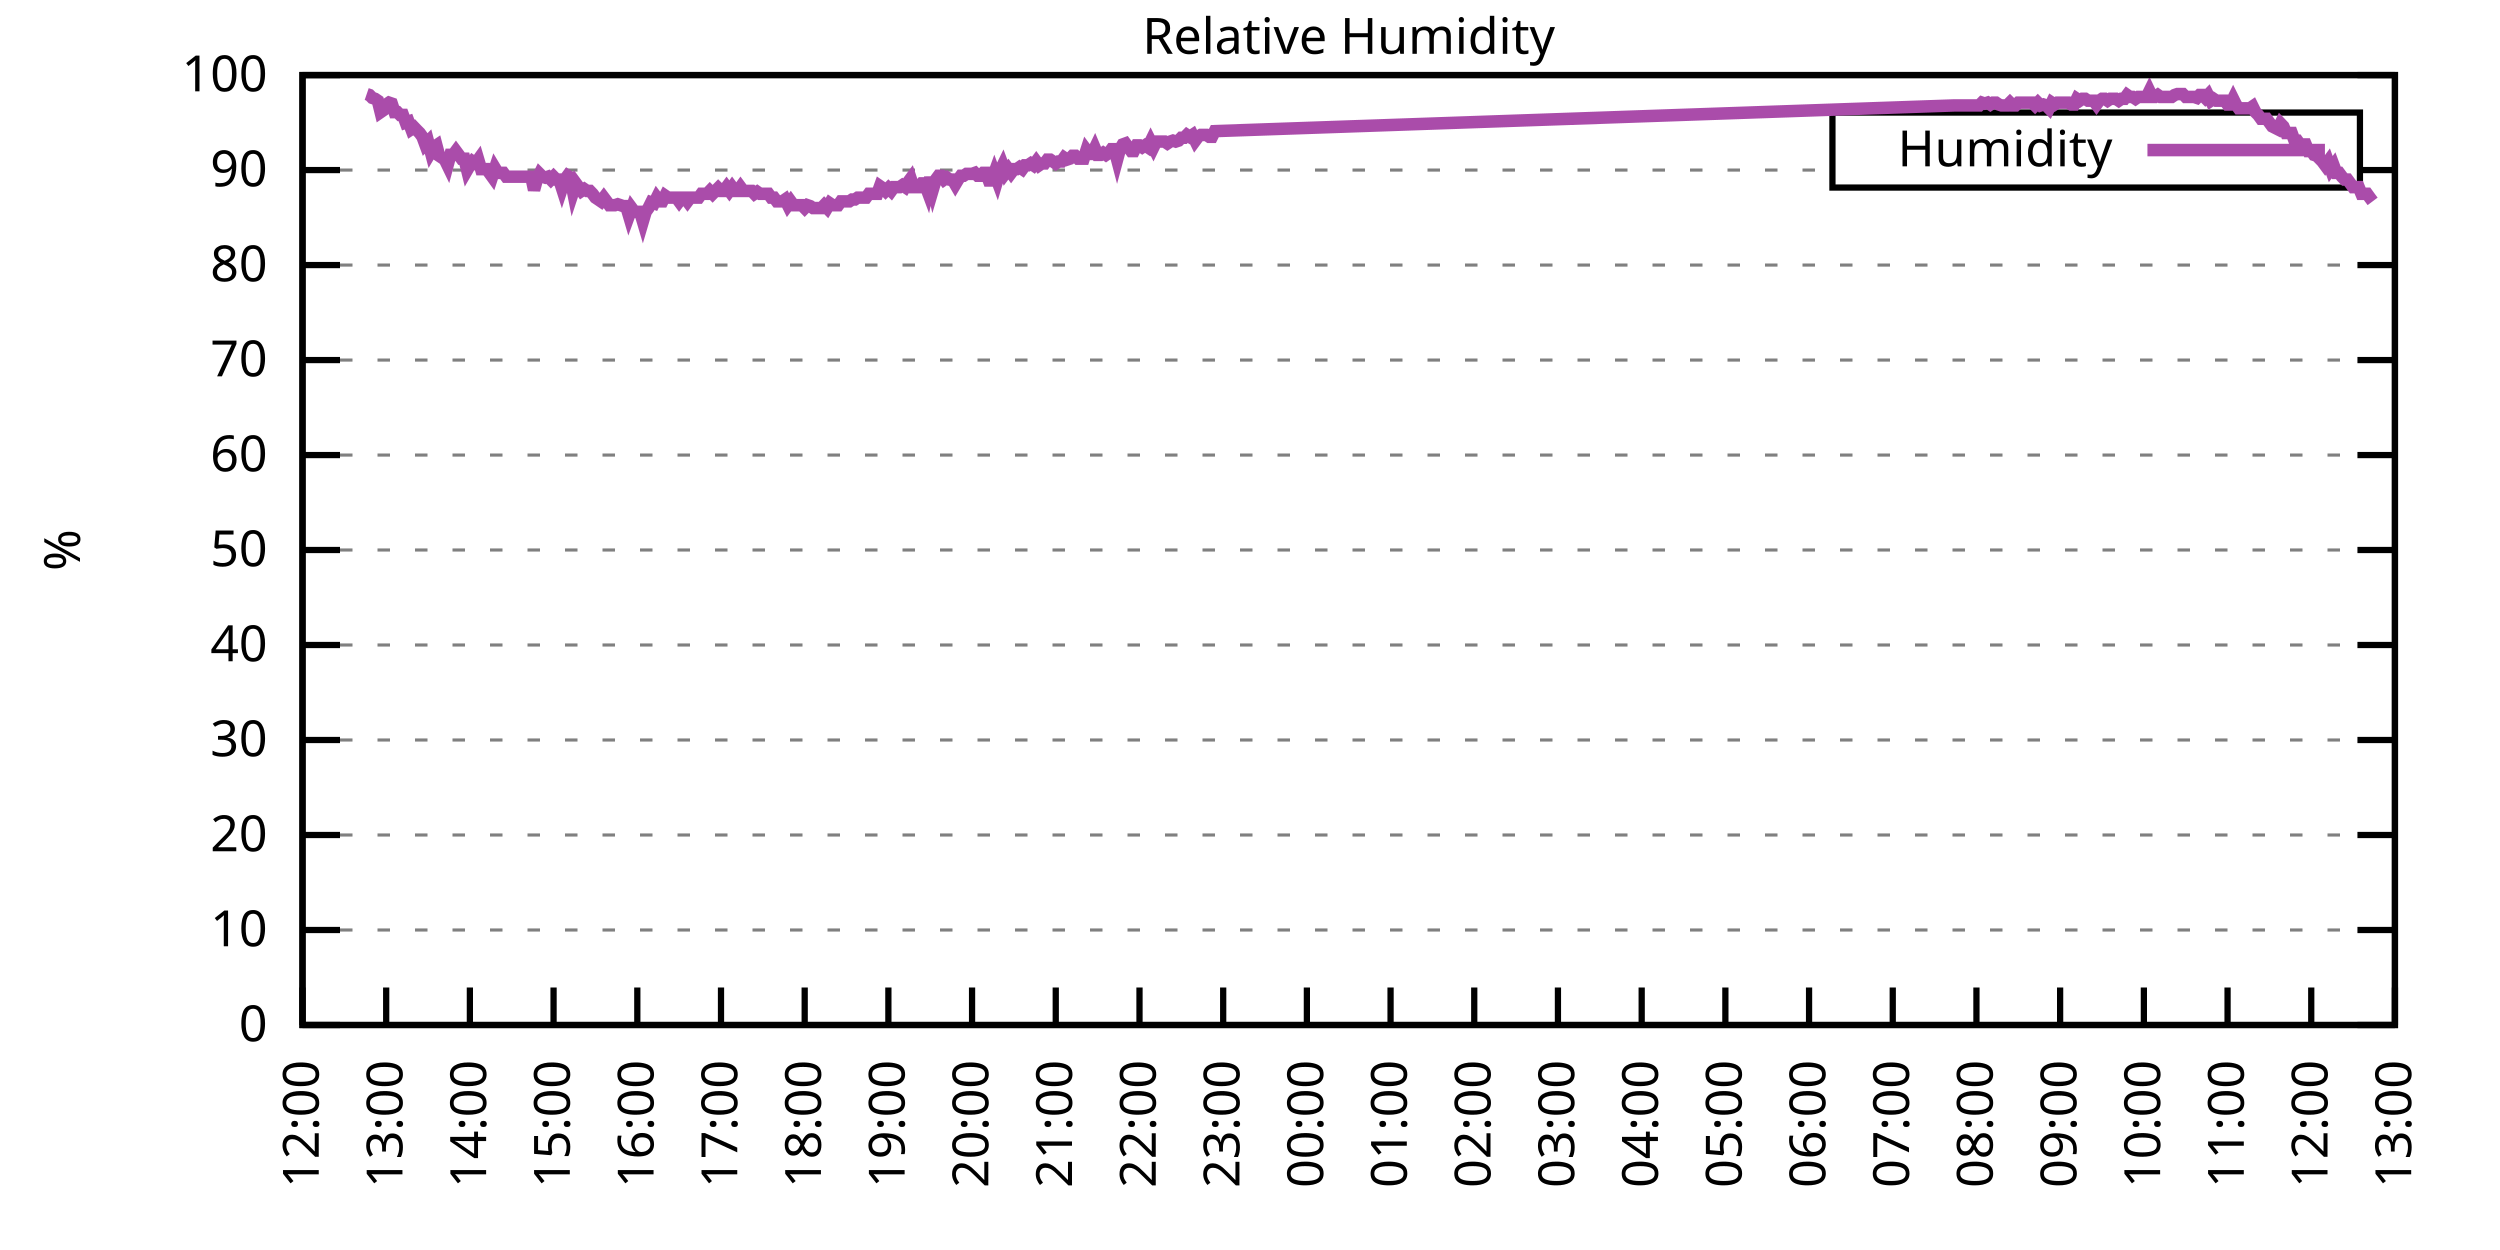
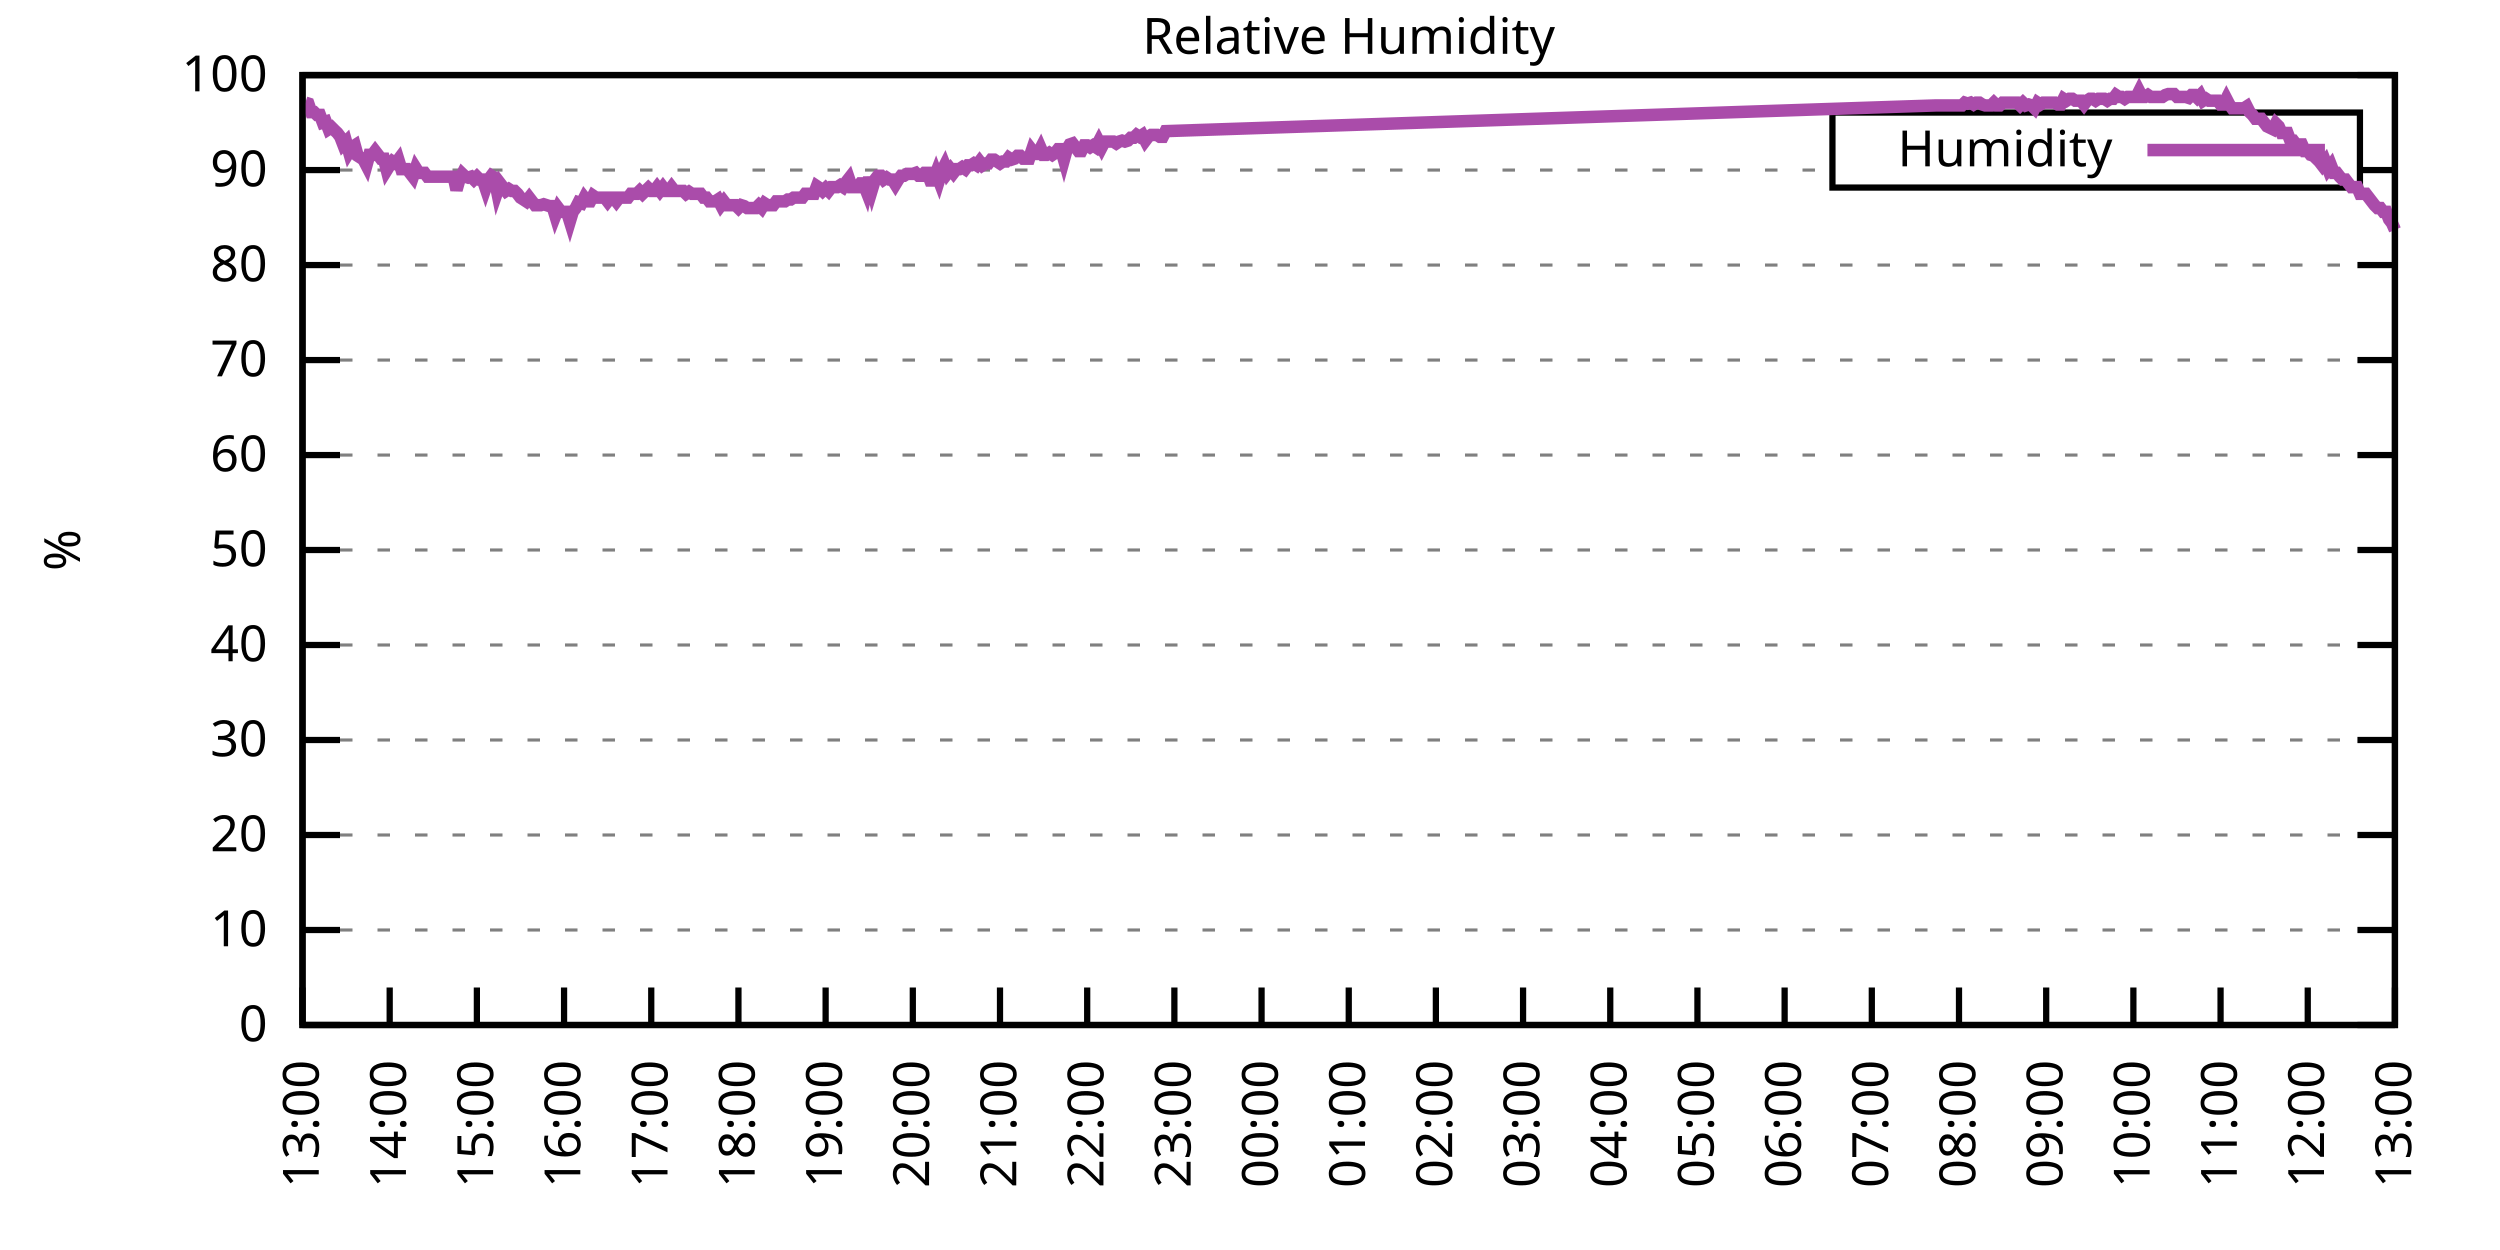
<svg xmlns="http://www.w3.org/2000/svg" xmlns:xlink="http://www.w3.org/1999/xlink" width="400" height="200" viewBox="0 0 400 200">
  <g id="gnuplot_canvas">
    <rect x="0" y="0" width="400" height="200" fill="none" />
    <defs>
      <circle id="gpDot" r="0.5" stroke-width="0.5" stroke="currentColor" />
      <path id="gpPt0" stroke-width="0.333" stroke="currentColor" d="M-1,0 h2 M0,-1 v2" />
      <path id="gpPt1" stroke-width="0.333" stroke="currentColor" d="M-1,-1 L1,1 M1,-1 L-1,1" />
      <path id="gpPt2" stroke-width="0.333" stroke="currentColor" d="M-1,0 L1,0 M0,-1 L0,1 M-1,-1 L1,1 M-1,1 L1,-1" />
      <rect id="gpPt3" stroke-width="0.333" stroke="currentColor" x="-1" y="-1" width="2" height="2" />
      <rect id="gpPt4" stroke-width="0.333" stroke="currentColor" fill="currentColor" x="-1" y="-1" width="2" height="2" />
      <circle id="gpPt5" stroke-width="0.333" stroke="currentColor" cx="0" cy="0" r="1" />
      <use xlink:href="#gpPt5" id="gpPt6" fill="currentColor" stroke="none" />
      <path id="gpPt7" stroke-width="0.333" stroke="currentColor" d="M0,-1.33 L-1.33,0.67 L1.33,0.67 z" />
      <use xlink:href="#gpPt7" id="gpPt8" fill="currentColor" stroke="none" />
      <use xlink:href="#gpPt7" id="gpPt9" stroke="currentColor" transform="rotate(180)" />
      <use xlink:href="#gpPt9" id="gpPt10" fill="currentColor" stroke="none" />
      <use xlink:href="#gpPt3" id="gpPt11" stroke="currentColor" transform="rotate(45)" />
      <use xlink:href="#gpPt11" id="gpPt12" fill="currentColor" stroke="none" />
      <path id="gpPt13" stroke-width="0.333" stroke="currentColor" d="M0,1.330 L1.265,0.411 L0.782,-1.067 L-0.782,-1.076 L-1.265,0.411 z" />
      <use xlink:href="#gpPt13" id="gpPt14" fill="currentColor" stroke="none" />
      <filter id="textbox" filterUnits="objectBoundingBox" x="0" y="0" height="1" width="1">
        <feFlood flood-color="white" flood-opacity="1" result="bgnd" />
        <feComposite in="SourceGraphic" in2="bgnd" operator="atop" />
      </filter>
      <filter id="greybox" filterUnits="objectBoundingBox" x="0" y="0" height="1" width="1">
        <feFlood flood-color="lightgrey" flood-opacity="1" result="grey" />
        <feComposite in="SourceGraphic" in2="grey" operator="atop" />
      </filter>
    </defs>
    <g fill="none" color="white" stroke="currentColor" stroke-width="1.00" stroke-linecap="butt" stroke-linejoin="miter">
</g>
    <g fill="none" color="black" stroke="currentColor" stroke-width="1.00" stroke-linecap="butt" stroke-linejoin="miter">
      <g stroke="none" shape-rendering="crispEdges">
        <polygon fill="rgb(255, 255, 255)" points="48.40,164.00 383.18,164.00 383.18,12.02 48.40,12.02 " />
      </g>
    </g>
    <g fill="none" color="black" stroke="currentColor" stroke-width="1.00" stroke-linecap="butt" stroke-linejoin="miter">
</g>
    <g fill="none" color="black" stroke="black" stroke-width="0.50" stroke-linecap="butt" stroke-linejoin="miter">
</g>
    <g fill="none" color="gray" stroke="currentColor" stroke-width="0.50" stroke-linecap="butt" stroke-linejoin="miter">
      <path stroke="gray" stroke-dasharray="2,4" class="gridline" d="M48.40,164.00 L383.19,164.00  " />
    </g>
    <g fill="none" color="gray" stroke="gray" stroke-width="1.00" stroke-linecap="butt" stroke-linejoin="miter">
</g>
    <g fill="none" color="black" stroke="currentColor" stroke-width="1.00" stroke-linecap="butt" stroke-linejoin="miter">
      <path stroke="black" d="M48.40,164.00 L54.40,164.00 M383.19,164.00 L377.19,164.00  " />
      <g transform="translate(42.80,166.60)" stroke="none" fill="black" font-family="Sans" font-size="8.00" text-anchor="end">
        <text>
          <tspan font-family="Sans"> 0</tspan>
        </text>
      </g>
    </g>
    <g fill="none" color="black" stroke="currentColor" stroke-width="1.00" stroke-linecap="butt" stroke-linejoin="miter">
</g>
    <g fill="none" color="black" stroke="black" stroke-width="0.50" stroke-linecap="butt" stroke-linejoin="miter">
</g>
    <g fill="none" color="gray" stroke="currentColor" stroke-width="0.50" stroke-linecap="butt" stroke-linejoin="miter">
      <path stroke="gray" stroke-dasharray="2,4" class="gridline" d="M48.40,148.80 L383.19,148.80  " />
    </g>
    <g fill="none" color="gray" stroke="gray" stroke-width="1.00" stroke-linecap="butt" stroke-linejoin="miter">
</g>
    <g fill="none" color="black" stroke="currentColor" stroke-width="1.00" stroke-linecap="butt" stroke-linejoin="miter">
      <path stroke="black" d="M48.40,148.80 L54.40,148.80 M383.19,148.80 L377.19,148.80  " />
      <g transform="translate(42.80,151.40)" stroke="none" fill="black" font-family="Sans" font-size="8.00" text-anchor="end">
        <text>
          <tspan font-family="Sans"> 10</tspan>
        </text>
      </g>
    </g>
    <g fill="none" color="black" stroke="currentColor" stroke-width="1.00" stroke-linecap="butt" stroke-linejoin="miter">
</g>
    <g fill="none" color="black" stroke="black" stroke-width="0.50" stroke-linecap="butt" stroke-linejoin="miter">
</g>
    <g fill="none" color="gray" stroke="currentColor" stroke-width="0.50" stroke-linecap="butt" stroke-linejoin="miter">
      <path stroke="gray" stroke-dasharray="2,4" class="gridline" d="M48.40,133.60 L383.19,133.60  " />
    </g>
    <g fill="none" color="gray" stroke="gray" stroke-width="1.00" stroke-linecap="butt" stroke-linejoin="miter">
</g>
    <g fill="none" color="black" stroke="currentColor" stroke-width="1.00" stroke-linecap="butt" stroke-linejoin="miter">
      <path stroke="black" d="M48.40,133.60 L54.40,133.60 M383.19,133.60 L377.19,133.60  " />
      <g transform="translate(42.80,136.20)" stroke="none" fill="black" font-family="Sans" font-size="8.00" text-anchor="end">
        <text>
          <tspan font-family="Sans"> 20</tspan>
        </text>
      </g>
    </g>
    <g fill="none" color="black" stroke="currentColor" stroke-width="1.00" stroke-linecap="butt" stroke-linejoin="miter">
</g>
    <g fill="none" color="black" stroke="black" stroke-width="0.50" stroke-linecap="butt" stroke-linejoin="miter">
</g>
    <g fill="none" color="gray" stroke="currentColor" stroke-width="0.50" stroke-linecap="butt" stroke-linejoin="miter">
      <path stroke="gray" stroke-dasharray="2,4" class="gridline" d="M48.40,118.40 L383.19,118.40  " />
    </g>
    <g fill="none" color="gray" stroke="gray" stroke-width="1.00" stroke-linecap="butt" stroke-linejoin="miter">
</g>
    <g fill="none" color="black" stroke="currentColor" stroke-width="1.00" stroke-linecap="butt" stroke-linejoin="miter">
      <path stroke="black" d="M48.40,118.40 L54.40,118.40 M383.19,118.40 L377.19,118.40  " />
      <g transform="translate(42.80,121.00)" stroke="none" fill="black" font-family="Sans" font-size="8.00" text-anchor="end">
        <text>
          <tspan font-family="Sans"> 30</tspan>
        </text>
      </g>
    </g>
    <g fill="none" color="black" stroke="currentColor" stroke-width="1.00" stroke-linecap="butt" stroke-linejoin="miter">
</g>
    <g fill="none" color="black" stroke="black" stroke-width="0.50" stroke-linecap="butt" stroke-linejoin="miter">
</g>
    <g fill="none" color="gray" stroke="currentColor" stroke-width="0.50" stroke-linecap="butt" stroke-linejoin="miter">
      <path stroke="gray" stroke-dasharray="2,4" class="gridline" d="M48.40,103.20 L383.19,103.20  " />
    </g>
    <g fill="none" color="gray" stroke="gray" stroke-width="1.00" stroke-linecap="butt" stroke-linejoin="miter">
</g>
    <g fill="none" color="black" stroke="currentColor" stroke-width="1.00" stroke-linecap="butt" stroke-linejoin="miter">
      <path stroke="black" d="M48.40,103.20 L54.40,103.20 M383.19,103.20 L377.19,103.20  " />
      <g transform="translate(42.80,105.80)" stroke="none" fill="black" font-family="Sans" font-size="8.00" text-anchor="end">
        <text>
          <tspan font-family="Sans"> 40</tspan>
        </text>
      </g>
    </g>
    <g fill="none" color="black" stroke="currentColor" stroke-width="1.00" stroke-linecap="butt" stroke-linejoin="miter">
</g>
    <g fill="none" color="black" stroke="black" stroke-width="0.50" stroke-linecap="butt" stroke-linejoin="miter">
</g>
    <g fill="none" color="gray" stroke="currentColor" stroke-width="0.50" stroke-linecap="butt" stroke-linejoin="miter">
      <path stroke="gray" stroke-dasharray="2,4" class="gridline" d="M48.40,88.00 L383.19,88.00  " />
    </g>
    <g fill="none" color="gray" stroke="gray" stroke-width="1.00" stroke-linecap="butt" stroke-linejoin="miter">
</g>
    <g fill="none" color="black" stroke="currentColor" stroke-width="1.00" stroke-linecap="butt" stroke-linejoin="miter">
      <path stroke="black" d="M48.40,88.00 L54.40,88.00 M383.19,88.00 L377.19,88.00  " />
      <g transform="translate(42.80,90.60)" stroke="none" fill="black" font-family="Sans" font-size="8.00" text-anchor="end">
        <text>
          <tspan font-family="Sans"> 50</tspan>
        </text>
      </g>
    </g>
    <g fill="none" color="black" stroke="currentColor" stroke-width="1.00" stroke-linecap="butt" stroke-linejoin="miter">
</g>
    <g fill="none" color="black" stroke="black" stroke-width="0.50" stroke-linecap="butt" stroke-linejoin="miter">
</g>
    <g fill="none" color="gray" stroke="currentColor" stroke-width="0.50" stroke-linecap="butt" stroke-linejoin="miter">
      <path stroke="gray" stroke-dasharray="2,4" class="gridline" d="M48.40,72.81 L383.19,72.81  " />
    </g>
    <g fill="none" color="gray" stroke="gray" stroke-width="1.00" stroke-linecap="butt" stroke-linejoin="miter">
</g>
    <g fill="none" color="black" stroke="currentColor" stroke-width="1.00" stroke-linecap="butt" stroke-linejoin="miter">
      <path stroke="black" d="M48.40,72.81 L54.40,72.81 M383.19,72.81 L377.19,72.81  " />
      <g transform="translate(42.80,75.41)" stroke="none" fill="black" font-family="Sans" font-size="8.00" text-anchor="end">
        <text>
          <tspan font-family="Sans"> 60</tspan>
        </text>
      </g>
    </g>
    <g fill="none" color="black" stroke="currentColor" stroke-width="1.00" stroke-linecap="butt" stroke-linejoin="miter">
</g>
    <g fill="none" color="black" stroke="black" stroke-width="0.50" stroke-linecap="butt" stroke-linejoin="miter">
</g>
    <g fill="none" color="gray" stroke="currentColor" stroke-width="0.50" stroke-linecap="butt" stroke-linejoin="miter">
      <path stroke="gray" stroke-dasharray="2,4" class="gridline" d="M48.40,57.61 L383.19,57.61  " />
    </g>
    <g fill="none" color="gray" stroke="gray" stroke-width="1.00" stroke-linecap="butt" stroke-linejoin="miter">
</g>
    <g fill="none" color="black" stroke="currentColor" stroke-width="1.00" stroke-linecap="butt" stroke-linejoin="miter">
      <path stroke="black" d="M48.40,57.61 L54.40,57.61 M383.19,57.61 L377.19,57.61  " />
      <g transform="translate(42.80,60.21)" stroke="none" fill="black" font-family="Sans" font-size="8.00" text-anchor="end">
        <text>
          <tspan font-family="Sans"> 70</tspan>
        </text>
      </g>
    </g>
    <g fill="none" color="black" stroke="currentColor" stroke-width="1.00" stroke-linecap="butt" stroke-linejoin="miter">
</g>
    <g fill="none" color="black" stroke="black" stroke-width="0.50" stroke-linecap="butt" stroke-linejoin="miter">
</g>
    <g fill="none" color="gray" stroke="currentColor" stroke-width="0.50" stroke-linecap="butt" stroke-linejoin="miter">
      <path stroke="gray" stroke-dasharray="2,4" class="gridline" d="M48.40,42.41 L383.19,42.41  " />
    </g>
    <g fill="none" color="gray" stroke="gray" stroke-width="1.00" stroke-linecap="butt" stroke-linejoin="miter">
</g>
    <g fill="none" color="black" stroke="currentColor" stroke-width="1.00" stroke-linecap="butt" stroke-linejoin="miter">
      <path stroke="black" d="M48.40,42.41 L54.40,42.41 M383.19,42.41 L377.19,42.41  " />
      <g transform="translate(42.80,45.01)" stroke="none" fill="black" font-family="Sans" font-size="8.00" text-anchor="end">
        <text>
          <tspan font-family="Sans"> 80</tspan>
        </text>
      </g>
    </g>
    <g fill="none" color="black" stroke="currentColor" stroke-width="1.00" stroke-linecap="butt" stroke-linejoin="miter">
</g>
    <g fill="none" color="black" stroke="black" stroke-width="0.50" stroke-linecap="butt" stroke-linejoin="miter">
</g>
    <g fill="none" color="gray" stroke="currentColor" stroke-width="0.50" stroke-linecap="butt" stroke-linejoin="miter">
      <path stroke="gray" stroke-dasharray="2,4" class="gridline" d="M48.40,27.21 L293.19,27.21 M377.59,27.21 L383.19,27.21  " />
    </g>
    <g fill="none" color="gray" stroke="gray" stroke-width="1.00" stroke-linecap="butt" stroke-linejoin="miter">
</g>
    <g fill="none" color="black" stroke="currentColor" stroke-width="1.00" stroke-linecap="butt" stroke-linejoin="miter">
      <path stroke="black" d="M48.40,27.21 L54.40,27.21 M383.19,27.21 L377.19,27.21  " />
      <g transform="translate(42.80,29.81)" stroke="none" fill="black" font-family="Sans" font-size="8.00" text-anchor="end">
        <text>
          <tspan font-family="Sans"> 90</tspan>
        </text>
      </g>
    </g>
    <g fill="none" color="black" stroke="currentColor" stroke-width="1.00" stroke-linecap="butt" stroke-linejoin="miter">
</g>
    <g fill="none" color="black" stroke="black" stroke-width="0.50" stroke-linecap="butt" stroke-linejoin="miter">
</g>
    <g fill="none" color="gray" stroke="currentColor" stroke-width="0.50" stroke-linecap="butt" stroke-linejoin="miter">
      <path stroke="gray" stroke-dasharray="2,4" class="gridline" d="M48.40,12.01 L383.19,12.01  " />
    </g>
    <g fill="none" color="gray" stroke="gray" stroke-width="1.00" stroke-linecap="butt" stroke-linejoin="miter">
</g>
    <g fill="none" color="black" stroke="currentColor" stroke-width="1.00" stroke-linecap="butt" stroke-linejoin="miter">
      <path stroke="black" d="M48.40,12.01 L54.40,12.01 M383.19,12.01 L377.19,12.01  " />
      <g transform="translate(42.80,14.61)" stroke="none" fill="black" font-family="Sans" font-size="8.00" text-anchor="end">
        <text>
          <tspan font-family="Sans"> 100</tspan>
        </text>
      </g>
    </g>
    <g fill="none" color="black" stroke="currentColor" stroke-width="1.00" stroke-linecap="butt" stroke-linejoin="miter">
      <path stroke="black" d="M48.40,164.00 L48.40,158.00  " />
      <g transform="translate(51.00,169.60) rotate(270.00)" stroke="none" fill="black" font-family="Sans" font-size="8.00" text-anchor="end">
        <text>
-           <tspan font-family="Sans">12:00</tspan>
-         </text>
-       </g>
-     </g>
-     <g fill="none" color="black" stroke="currentColor" stroke-width="1.00" stroke-linecap="butt" stroke-linejoin="miter">
-       <path stroke="black" d="M61.79,164.00 L61.79,158.00  " />
-       <g transform="translate(64.39,169.60) rotate(270.00)" stroke="none" fill="black" font-family="Sans" font-size="8.00" text-anchor="end">
-         <text>
          <tspan font-family="Sans">13:00</tspan>
        </text>
      </g>
    </g>
    <g fill="none" color="black" stroke="currentColor" stroke-width="1.00" stroke-linecap="butt" stroke-linejoin="miter">
-       <path stroke="black" d="M75.18,164.00 L75.18,158.00  " />
-       <g transform="translate(77.78,169.60) rotate(270.00)" stroke="none" fill="black" font-family="Sans" font-size="8.00" text-anchor="end">
+       <path stroke="black" d="M62.35,164.00 L62.35,158.00  " />
+       <g transform="translate(64.95,169.60) rotate(270.00)" stroke="none" fill="black" font-family="Sans" font-size="8.00" text-anchor="end">
        <text>
          <tspan font-family="Sans">14:00</tspan>
        </text>
      </g>
    </g>
    <g fill="none" color="black" stroke="currentColor" stroke-width="1.00" stroke-linecap="butt" stroke-linejoin="miter">
-       <path stroke="black" d="M88.57,164.00 L88.57,158.00  " />
-       <g transform="translate(91.17,169.60) rotate(270.00)" stroke="none" fill="black" font-family="Sans" font-size="8.00" text-anchor="end">
+       <path stroke="black" d="M76.30,164.00 L76.30,158.00  " />
+       <g transform="translate(78.90,169.60) rotate(270.00)" stroke="none" fill="black" font-family="Sans" font-size="8.00" text-anchor="end">
        <text>
          <tspan font-family="Sans">15:00</tspan>
        </text>
      </g>
    </g>
    <g fill="none" color="black" stroke="currentColor" stroke-width="1.00" stroke-linecap="butt" stroke-linejoin="miter">
-       <path stroke="black" d="M101.97,164.00 L101.97,158.00  " />
-       <g transform="translate(104.57,169.60) rotate(270.00)" stroke="none" fill="black" font-family="Sans" font-size="8.00" text-anchor="end">
+       <path stroke="black" d="M90.25,164.00 L90.25,158.00  " />
+       <g transform="translate(92.85,169.60) rotate(270.00)" stroke="none" fill="black" font-family="Sans" font-size="8.00" text-anchor="end">
        <text>
          <tspan font-family="Sans">16:00</tspan>
        </text>
      </g>
    </g>
    <g fill="none" color="black" stroke="currentColor" stroke-width="1.00" stroke-linecap="butt" stroke-linejoin="miter">
-       <path stroke="black" d="M115.36,164.00 L115.36,158.00  " />
-       <g transform="translate(117.96,169.60) rotate(270.00)" stroke="none" fill="black" font-family="Sans" font-size="8.00" text-anchor="end">
+       <path stroke="black" d="M104.20,164.00 L104.20,158.00  " />
+       <g transform="translate(106.80,169.60) rotate(270.00)" stroke="none" fill="black" font-family="Sans" font-size="8.00" text-anchor="end">
        <text>
          <tspan font-family="Sans">17:00</tspan>
        </text>
      </g>
    </g>
    <g fill="none" color="black" stroke="currentColor" stroke-width="1.00" stroke-linecap="butt" stroke-linejoin="miter">
-       <path stroke="black" d="M128.75,164.00 L128.75,158.00  " />
-       <g transform="translate(131.35,169.60) rotate(270.00)" stroke="none" fill="black" font-family="Sans" font-size="8.00" text-anchor="end">
+       <path stroke="black" d="M118.15,164.00 L118.15,158.00  " />
+       <g transform="translate(120.75,169.60) rotate(270.00)" stroke="none" fill="black" font-family="Sans" font-size="8.00" text-anchor="end">
        <text>
          <tspan font-family="Sans">18:00</tspan>
        </text>
      </g>
    </g>
    <g fill="none" color="black" stroke="currentColor" stroke-width="1.00" stroke-linecap="butt" stroke-linejoin="miter">
-       <path stroke="black" d="M142.14,164.00 L142.14,158.00  " />
-       <g transform="translate(144.74,169.60) rotate(270.00)" stroke="none" fill="black" font-family="Sans" font-size="8.00" text-anchor="end">
+       <path stroke="black" d="M132.10,164.00 L132.10,158.00  " />
+       <g transform="translate(134.70,169.60) rotate(270.00)" stroke="none" fill="black" font-family="Sans" font-size="8.00" text-anchor="end">
        <text>
          <tspan font-family="Sans">19:00</tspan>
        </text>
      </g>
    </g>
    <g fill="none" color="black" stroke="currentColor" stroke-width="1.00" stroke-linecap="butt" stroke-linejoin="miter">
-       <path stroke="black" d="M155.53,164.00 L155.53,158.00  " />
-       <g transform="translate(158.13,169.60) rotate(270.00)" stroke="none" fill="black" font-family="Sans" font-size="8.00" text-anchor="end">
+       <path stroke="black" d="M146.05,164.00 L146.05,158.00  " />
+       <g transform="translate(148.65,169.60) rotate(270.00)" stroke="none" fill="black" font-family="Sans" font-size="8.00" text-anchor="end">
        <text>
          <tspan font-family="Sans">20:00</tspan>
        </text>
      </g>
    </g>
    <g fill="none" color="black" stroke="currentColor" stroke-width="1.00" stroke-linecap="butt" stroke-linejoin="miter">
-       <path stroke="black" d="M168.92,164.00 L168.92,158.00  " />
-       <g transform="translate(171.52,169.60) rotate(270.00)" stroke="none" fill="black" font-family="Sans" font-size="8.00" text-anchor="end">
+       <path stroke="black" d="M160.00,164.00 L160.00,158.00  " />
+       <g transform="translate(162.60,169.60) rotate(270.00)" stroke="none" fill="black" font-family="Sans" font-size="8.00" text-anchor="end">
        <text>
          <tspan font-family="Sans">21:00</tspan>
        </text>
      </g>
    </g>
    <g fill="none" color="black" stroke="currentColor" stroke-width="1.00" stroke-linecap="butt" stroke-linejoin="miter">
-       <path stroke="black" d="M182.32,164.00 L182.32,158.00  " />
-       <g transform="translate(184.92,169.60) rotate(270.00)" stroke="none" fill="black" font-family="Sans" font-size="8.00" text-anchor="end">
+       <path stroke="black" d="M173.95,164.00 L173.95,158.00  " />
+       <g transform="translate(176.55,169.60) rotate(270.00)" stroke="none" fill="black" font-family="Sans" font-size="8.00" text-anchor="end">
        <text>
          <tspan font-family="Sans">22:00</tspan>
        </text>
      </g>
    </g>
    <g fill="none" color="black" stroke="currentColor" stroke-width="1.00" stroke-linecap="butt" stroke-linejoin="miter">
-       <path stroke="black" d="M195.71,164.00 L195.71,158.00  " />
-       <g transform="translate(198.31,169.60) rotate(270.00)" stroke="none" fill="black" font-family="Sans" font-size="8.00" text-anchor="end">
+       <path stroke="black" d="M187.90,164.00 L187.90,158.00  " />
+       <g transform="translate(190.50,169.60) rotate(270.00)" stroke="none" fill="black" font-family="Sans" font-size="8.00" text-anchor="end">
        <text>
          <tspan font-family="Sans">23:00</tspan>
        </text>
      </g>
    </g>
    <g fill="none" color="black" stroke="currentColor" stroke-width="1.00" stroke-linecap="butt" stroke-linejoin="miter">
-       <path stroke="black" d="M209.10,164.00 L209.10,158.00  " />
-       <g transform="translate(211.70,169.60) rotate(270.00)" stroke="none" fill="black" font-family="Sans" font-size="8.00" text-anchor="end">
+       <path stroke="black" d="M201.85,164.00 L201.85,158.00  " />
+       <g transform="translate(204.45,169.60) rotate(270.00)" stroke="none" fill="black" font-family="Sans" font-size="8.00" text-anchor="end">
        <text>
          <tspan font-family="Sans">00:00</tspan>
        </text>
      </g>
    </g>
    <g fill="none" color="black" stroke="currentColor" stroke-width="1.00" stroke-linecap="butt" stroke-linejoin="miter">
-       <path stroke="black" d="M222.49,164.00 L222.49,158.00  " />
-       <g transform="translate(225.09,169.60) rotate(270.00)" stroke="none" fill="black" font-family="Sans" font-size="8.00" text-anchor="end">
+       <path stroke="black" d="M215.80,164.00 L215.80,158.00  " />
+       <g transform="translate(218.40,169.60) rotate(270.00)" stroke="none" fill="black" font-family="Sans" font-size="8.00" text-anchor="end">
        <text>
          <tspan font-family="Sans">01:00</tspan>
        </text>
      </g>
    </g>
    <g fill="none" color="black" stroke="currentColor" stroke-width="1.00" stroke-linecap="butt" stroke-linejoin="miter">
-       <path stroke="black" d="M235.88,164.00 L235.88,158.00  " />
-       <g transform="translate(238.48,169.60) rotate(270.00)" stroke="none" fill="black" font-family="Sans" font-size="8.00" text-anchor="end">
+       <path stroke="black" d="M229.74,164.00 L229.74,158.00  " />
+       <g transform="translate(232.34,169.60) rotate(270.00)" stroke="none" fill="black" font-family="Sans" font-size="8.00" text-anchor="end">
        <text>
          <tspan font-family="Sans">02:00</tspan>
        </text>
      </g>
    </g>
    <g fill="none" color="black" stroke="currentColor" stroke-width="1.00" stroke-linecap="butt" stroke-linejoin="miter">
-       <path stroke="black" d="M249.27,164.00 L249.27,158.00  " />
-       <g transform="translate(251.87,169.60) rotate(270.00)" stroke="none" fill="black" font-family="Sans" font-size="8.00" text-anchor="end">
+       <path stroke="black" d="M243.69,164.00 L243.69,158.00  " />
+       <g transform="translate(246.29,169.60) rotate(270.00)" stroke="none" fill="black" font-family="Sans" font-size="8.00" text-anchor="end">
        <text>
          <tspan font-family="Sans">03:00</tspan>
        </text>
      </g>
    </g>
    <g fill="none" color="black" stroke="currentColor" stroke-width="1.00" stroke-linecap="butt" stroke-linejoin="miter">
-       <path stroke="black" d="M262.67,164.00 L262.67,158.00  " />
-       <g transform="translate(265.27,169.60) rotate(270.00)" stroke="none" fill="black" font-family="Sans" font-size="8.00" text-anchor="end">
+       <path stroke="black" d="M257.64,164.00 L257.64,158.00  " />
+       <g transform="translate(260.24,169.60) rotate(270.00)" stroke="none" fill="black" font-family="Sans" font-size="8.00" text-anchor="end">
        <text>
          <tspan font-family="Sans">04:00</tspan>
        </text>
      </g>
    </g>
    <g fill="none" color="black" stroke="currentColor" stroke-width="1.00" stroke-linecap="butt" stroke-linejoin="miter">
-       <path stroke="black" d="M276.06,164.00 L276.06,158.00  " />
-       <g transform="translate(278.66,169.60) rotate(270.00)" stroke="none" fill="black" font-family="Sans" font-size="8.00" text-anchor="end">
+       <path stroke="black" d="M271.59,164.00 L271.59,158.00  " />
+       <g transform="translate(274.19,169.60) rotate(270.00)" stroke="none" fill="black" font-family="Sans" font-size="8.00" text-anchor="end">
        <text>
          <tspan font-family="Sans">05:00</tspan>
        </text>
      </g>
    </g>
    <g fill="none" color="black" stroke="currentColor" stroke-width="1.00" stroke-linecap="butt" stroke-linejoin="miter">
-       <path stroke="black" d="M289.45,164.00 L289.45,158.00  " />
-       <g transform="translate(292.05,169.60) rotate(270.00)" stroke="none" fill="black" font-family="Sans" font-size="8.00" text-anchor="end">
+       <path stroke="black" d="M285.54,164.00 L285.54,158.00  " />
+       <g transform="translate(288.14,169.60) rotate(270.00)" stroke="none" fill="black" font-family="Sans" font-size="8.00" text-anchor="end">
        <text>
          <tspan font-family="Sans">06:00</tspan>
        </text>
      </g>
    </g>
    <g fill="none" color="black" stroke="currentColor" stroke-width="1.00" stroke-linecap="butt" stroke-linejoin="miter">
-       <path stroke="black" d="M302.84,164.00 L302.84,158.00  " />
-       <g transform="translate(305.44,169.60) rotate(270.00)" stroke="none" fill="black" font-family="Sans" font-size="8.00" text-anchor="end">
+       <path stroke="black" d="M299.49,164.00 L299.49,158.00  " />
+       <g transform="translate(302.09,169.60) rotate(270.00)" stroke="none" fill="black" font-family="Sans" font-size="8.00" text-anchor="end">
        <text>
          <tspan font-family="Sans">07:00</tspan>
        </text>
      </g>
    </g>
    <g fill="none" color="black" stroke="currentColor" stroke-width="1.00" stroke-linecap="butt" stroke-linejoin="miter">
-       <path stroke="black" d="M316.23,164.00 L316.23,158.00  " />
-       <g transform="translate(318.83,169.60) rotate(270.00)" stroke="none" fill="black" font-family="Sans" font-size="8.00" text-anchor="end">
+       <path stroke="black" d="M313.44,164.00 L313.44,158.00  " />
+       <g transform="translate(316.04,169.60) rotate(270.00)" stroke="none" fill="black" font-family="Sans" font-size="8.00" text-anchor="end">
        <text>
          <tspan font-family="Sans">08:00</tspan>
        </text>
      </g>
    </g>
    <g fill="none" color="black" stroke="currentColor" stroke-width="1.00" stroke-linecap="butt" stroke-linejoin="miter">
-       <path stroke="black" d="M329.62,164.00 L329.62,158.00  " />
-       <g transform="translate(332.22,169.60) rotate(270.00)" stroke="none" fill="black" font-family="Sans" font-size="8.00" text-anchor="end">
+       <path stroke="black" d="M327.39,164.00 L327.39,158.00  " />
+       <g transform="translate(329.99,169.60) rotate(270.00)" stroke="none" fill="black" font-family="Sans" font-size="8.00" text-anchor="end">
        <text>
          <tspan font-family="Sans">09:00</tspan>
        </text>
      </g>
    </g>
    <g fill="none" color="black" stroke="currentColor" stroke-width="1.00" stroke-linecap="butt" stroke-linejoin="miter">
-       <path stroke="black" d="M343.02,164.00 L343.02,158.00  " />
-       <g transform="translate(345.62,169.60) rotate(270.00)" stroke="none" fill="black" font-family="Sans" font-size="8.00" text-anchor="end">
+       <path stroke="black" d="M341.34,164.00 L341.34,158.00  " />
+       <g transform="translate(343.94,169.60) rotate(270.00)" stroke="none" fill="black" font-family="Sans" font-size="8.00" text-anchor="end">
        <text>
          <tspan font-family="Sans">10:00</tspan>
        </text>
      </g>
    </g>
    <g fill="none" color="black" stroke="currentColor" stroke-width="1.00" stroke-linecap="butt" stroke-linejoin="miter">
-       <path stroke="black" d="M356.41,164.00 L356.41,158.00  " />
-       <g transform="translate(359.01,169.60) rotate(270.00)" stroke="none" fill="black" font-family="Sans" font-size="8.00" text-anchor="end">
+       <path stroke="black" d="M355.29,164.00 L355.29,158.00  " />
+       <g transform="translate(357.89,169.60) rotate(270.00)" stroke="none" fill="black" font-family="Sans" font-size="8.00" text-anchor="end">
        <text>
          <tspan font-family="Sans">11:00</tspan>
        </text>
      </g>
    </g>
    <g fill="none" color="black" stroke="currentColor" stroke-width="1.00" stroke-linecap="butt" stroke-linejoin="miter">
-       <path stroke="black" d="M369.80,164.00 L369.80,158.00  " />
-       <g transform="translate(372.40,169.60) rotate(270.00)" stroke="none" fill="black" font-family="Sans" font-size="8.00" text-anchor="end">
+       <path stroke="black" d="M369.24,164.00 L369.24,158.00  " />
+       <g transform="translate(371.84,169.60) rotate(270.00)" stroke="none" fill="black" font-family="Sans" font-size="8.00" text-anchor="end">
        <text>
          <tspan font-family="Sans">12:00</tspan>
        </text>
      </g>
    </g>
    <g fill="none" color="black" stroke="currentColor" stroke-width="1.00" stroke-linecap="butt" stroke-linejoin="miter">
      <path stroke="black" d="M383.19,164.00 L383.19,158.00  " />
      <g transform="translate(385.79,169.60) rotate(270.00)" stroke="none" fill="black" font-family="Sans" font-size="8.00" text-anchor="end">
        <text>
          <tspan font-family="Sans">13:00</tspan>
        </text>
      </g>
    </g>
    <g fill="none" color="black" stroke="currentColor" stroke-width="1.00" stroke-linecap="butt" stroke-linejoin="miter">
</g>
    <g fill="none" color="black" stroke="currentColor" stroke-width="1.00" stroke-linecap="butt" stroke-linejoin="miter">
      <path stroke="black" d="M48.40,12.01 L48.40,164.00 L383.19,164.00 L383.19,12.01 L48.40,12.01 Z  " />
    </g>
    <g fill="none" color="black" stroke="currentColor" stroke-width="1.00" stroke-linecap="butt" stroke-linejoin="miter">
</g>
    <g fill="none" color="black" stroke="currentColor" stroke-width="1.00" stroke-linecap="butt" stroke-linejoin="miter">
      <path stroke="black" d="M293.19,30.01 L293.19,18.01 L377.59,18.01 L377.59,30.01 L293.19,30.01 Z  " />
    </g>
    <g id="Relative_Humidity_plot_1">
      <g fill="none" color="white" stroke="black" stroke-width="2.00" stroke-linecap="butt" stroke-linejoin="miter">
</g>
      <g fill="none" color="black" stroke="currentColor" stroke-width="2.00" stroke-linecap="butt" stroke-linejoin="miter">
        <g transform="translate(337.99,26.61)" stroke="none" fill="black" font-family="Sans" font-size="8.00" text-anchor="end">
          <text>
            <tspan font-family="Sans">Humidity</tspan>
          </text>
        </g>
      </g>
      <g fill="none" color="black" stroke="currentColor" stroke-width="2.00" stroke-linecap="butt" stroke-linejoin="miter">
-         <path stroke="rgb(170,  76, 170)" d="M343.59,24.01 L371.99,24.01 M58.67,15.05 L59.11,15.20 L59.56,15.66 L60.01,15.81 L60.45,16.11 L60.90,17.94   L61.35,17.63 L61.79,16.72 L62.24,16.42 L62.68,16.57 L63.13,17.94 L63.58,17.94 L64.02,18.39 L64.47,18.39   L64.92,19.61 L65.36,19.46 L65.81,20.67 L66.26,20.37 L66.70,20.83 L67.15,21.28 L67.59,21.89 L68.04,23.11   L68.49,22.65 L68.93,24.32 L69.38,23.56 L69.83,23.26 L70.27,24.93 L70.72,25.23 L71.17,25.54 L71.61,26.45   L72.06,24.78 L72.50,24.78 L72.95,24.17 L73.40,24.78 L73.84,25.39 L74.29,25.39 L74.74,27.21 L75.18,26.45   L75.63,25.84 L76.08,26.15 L76.52,25.54 L76.97,27.06 L77.42,27.06 L77.86,27.06 L78.31,27.66 L78.75,28.27   L79.20,26.91 L79.65,27.66 L80.09,27.66 L80.54,27.66 L80.99,28.27 L81.43,28.27 L81.88,28.27 L82.33,28.27   L82.77,28.27 L83.22,28.27 L83.66,28.27 L84.11,28.27 L84.56,28.27 L85.00,28.27 L85.45,30.40 L85.90,28.73   L86.34,27.82 L86.79,28.27 L87.24,28.42 L87.68,28.27 L88.13,28.73 L88.57,28.27 L89.02,28.73 L89.47,28.73   L89.91,30.10 L90.36,28.73 L90.81,28.12 L91.25,28.42 L91.70,30.70 L92.15,29.34 L92.59,29.94 L93.04,30.55   L93.49,30.25 L93.93,30.55 L94.38,30.55 L94.82,31.01 L95.27,31.62 L95.72,31.92 L96.16,32.22 L96.61,31.62   L97.06,32.22 L97.50,32.83 L97.95,32.83 L98.40,32.83 L98.84,32.68 L99.29,32.83 L99.73,32.98 L100.18,32.98   L100.63,34.50 L101.07,33.29 L101.52,33.90 L101.97,33.90 L102.41,33.90 L102.86,35.42 L103.31,33.90 L103.75,33.29   L104.20,32.38 L104.64,32.53 L105.09,31.62 L105.54,32.22 L105.98,32.22 L106.43,31.31 L106.88,31.62 L107.32,31.62   L107.77,31.62 L108.22,31.62 L108.66,32.22 L109.11,31.62 L109.55,31.62 L110.00,32.22 L110.45,31.62 L110.89,31.62   L111.34,31.62 L111.79,31.62 L112.23,31.01 L112.68,31.01 L113.13,31.01 L113.57,30.55 L114.02,31.01 L114.47,30.55   L114.91,30.10 L115.36,30.55 L115.80,30.55 L116.25,29.94 L116.70,30.55 L117.14,29.94 L117.59,30.55 L118.04,30.55   L118.48,29.94 L118.93,30.55 L119.38,30.55 L119.82,30.55 L120.27,30.55 L120.71,31.01 L121.16,30.70 L121.61,31.01   L122.05,31.01 L122.50,31.01 L122.95,31.01 L123.39,31.62 L123.84,31.62 L124.29,32.22 L124.73,32.22 L125.18,32.22   L125.62,31.92 L126.07,32.83 L126.52,32.22 L126.96,32.83 L127.41,32.83 L127.86,32.83 L128.30,32.83 L128.75,33.29   L129.20,32.83 L129.64,32.98 L130.09,33.29 L130.54,33.29 L130.98,33.29 L131.43,33.29 L131.87,32.83 L132.32,33.29   L132.77,32.53 L133.21,32.83 L133.66,32.83 L134.11,32.83 L134.55,32.22 L135.00,32.22 L135.45,32.22 L135.89,32.22   L136.34,31.92 L136.78,31.92 L137.23,31.62 L137.68,31.62 L138.12,31.62 L138.57,31.62 L139.02,31.01 L139.46,31.01   L139.91,31.01 L140.36,31.01 L140.80,29.79 L141.25,30.10 L141.69,30.55 L142.14,30.10 L142.59,30.55 L143.03,29.94   L143.48,29.94 L143.93,29.94 L144.37,29.64 L144.82,29.94 L145.27,29.18 L145.71,28.58 L146.16,29.94 L146.61,29.94   L147.05,29.94 L147.50,29.34 L147.94,29.34 L148.39,30.55 L148.84,28.42 L149.28,30.25 L149.73,28.73 L150.18,28.12   L150.62,28.12 L151.07,28.73 L151.52,28.42 L151.96,28.73 L152.41,28.73 L152.85,29.49 L153.30,28.73 L153.75,28.12   L154.19,28.12 L154.64,27.82 L155.09,27.82 L155.53,27.82 L155.98,27.66 L156.43,28.12 L156.87,28.12 L157.32,27.66   L157.76,27.66 L158.21,28.88 L158.66,28.88 L159.10,27.66 L159.55,28.88 L160.00,27.36 L160.44,26.45 L160.89,27.66   L161.34,27.06 L161.78,27.66 L162.23,27.06 L162.67,27.06 L163.12,26.75 L163.57,27.06 L164.01,26.45 L164.46,26.45   L164.91,26.15 L165.35,26.45 L165.80,25.84 L166.25,26.45 L166.69,26.15 L167.14,26.15 L167.59,25.54 L168.03,25.54   L168.48,25.84 L168.92,26.15 L169.37,25.84 L169.82,25.84 L170.26,25.23 L170.71,25.54 L171.16,25.39 L171.60,24.93   L172.05,24.93 L172.50,25.39 L172.94,25.39 L173.39,25.39 L173.83,24.02 L174.28,24.63 L174.73,24.63 L175.17,23.71   L175.62,24.78 L176.07,24.78 L176.51,24.47 L176.96,24.78 L177.41,24.47 L177.85,23.87 L178.30,23.87 L178.74,25.54   L179.19,23.87 L179.64,23.11 L180.08,22.95 L180.53,23.56 L180.98,24.17 L181.42,24.17 L181.87,23.26 L182.32,23.26   L182.76,23.56 L183.21,23.26 L183.66,23.56 L184.10,22.65 L184.55,23.56 L184.99,22.65 L185.44,22.65 L185.89,22.65   L186.33,22.65 L186.78,22.95 L187.23,22.65 L187.67,22.50 L188.12,22.65 L188.57,22.50 L189.01,22.04 L189.46,22.04   L189.90,21.59 L190.35,21.89 L190.80,21.59 L191.24,22.50 L191.69,21.89 L192.14,21.59 L192.58,21.59 L193.03,21.59   L193.48,21.89 L193.92,21.89 L194.37,20.98 L312.66,16.87 L313.55,16.87 L314.00,16.87 L314.45,16.87 L314.89,16.87   L315.34,16.87 L315.79,16.87 L316.23,16.87 L316.68,16.87 L317.12,16.42 L317.57,16.57 L318.02,16.42 L318.46,16.72   L318.91,16.42 L319.36,16.42 L319.80,16.72 L320.25,16.87 L320.70,16.87 L321.14,16.87 L321.59,16.42 L322.04,16.87   L322.48,16.87 L322.93,16.42 L323.37,16.42 L323.82,16.42 L324.27,16.42 L324.71,16.42 L325.16,16.42 L325.61,16.87   L326.05,16.42 L326.50,16.87 L326.95,16.72 L327.39,16.87 L327.84,17.33 L328.28,16.42 L328.73,16.72 L329.18,16.42   L329.62,16.42 L330.07,16.42 L330.52,16.42 L330.96,16.42 L331.41,16.72 L331.86,16.72 L332.30,15.81 L332.75,16.11   L333.19,15.81 L333.64,15.81 L334.09,16.11 L334.53,16.11 L334.98,16.11 L335.43,16.72 L335.87,16.11 L336.32,15.81   L336.77,15.81 L337.21,16.11 L337.66,15.81 L338.10,15.81 L338.55,15.81 L339.00,16.11 L339.44,15.81 L339.89,15.81   L340.34,15.20 L340.78,15.51 L341.23,15.51 L341.68,15.81 L342.12,15.51 L342.57,15.51 L343.02,15.51 L343.46,15.51   L343.91,14.59 L344.35,15.51 L344.80,15.51 L345.25,15.20 L345.69,15.51 L346.14,15.51 L346.59,15.51 L347.03,15.51   L347.48,15.51 L347.93,15.20 L348.37,15.05 L348.82,15.05 L349.26,15.05 L349.71,15.51 L350.16,15.51 L350.60,15.51   L351.05,15.51 L351.50,15.66 L351.94,15.20 L352.39,15.20 L352.84,15.66 L353.28,15.20 L353.73,16.11 L354.17,15.81   L354.62,16.11 L355.07,16.11 L355.51,16.11 L355.96,16.11 L356.41,16.72 L356.85,16.72 L357.30,15.81 L357.75,16.72   L358.19,17.33 L358.64,17.33 L359.09,17.33 L359.53,17.33 L359.98,17.33 L360.42,17.03 L360.87,17.94 L361.32,18.39   L361.76,19.00 L362.21,19.00 L362.66,19.00 L363.55,20.22 L364.44,20.67 L364.89,19.76 L365.33,20.22 L365.78,21.28   L366.23,21.28 L366.67,21.28 L367.12,22.50 L367.57,22.50 L368.01,23.11 L368.46,23.11 L368.91,23.11 L369.35,24.17   L369.80,24.17 L370.24,24.78 L370.69,24.93 L371.14,25.39 L371.58,25.84 L372.03,26.45 L372.48,25.84 L372.92,27.06   L373.37,26.45 L373.82,27.66 L374.26,27.66 L374.71,28.27 L375.16,28.73 L375.60,28.73 L376.05,29.34 L376.49,29.94   L376.94,29.94 L377.39,29.94 L377.83,31.01 L378.28,31.01 L378.73,31.01 L379.17,31.62 L379.62,32.22  " />
+         <path stroke="rgb(170,  76, 170)" d="M343.59,24.01 L371.99,24.01 M48.86,16.42 L49.33,16.57 L49.79,17.94 L50.26,17.94 L50.72,18.39 L51.19,18.39   L51.65,19.61 L52.12,19.46 L52.58,20.67 L53.05,20.37 L53.51,20.83 L53.98,21.28 L54.44,21.89 L54.91,23.11   L55.37,22.65 L55.84,24.32 L56.30,23.56 L56.77,23.26 L57.23,24.93 L57.70,25.23 L58.16,25.54 L58.63,26.45   L59.09,24.78 L59.56,24.78 L60.02,24.17 L60.49,24.78 L60.95,25.39 L61.42,25.39 L61.88,27.21 L62.35,26.45   L62.81,25.84 L63.28,26.15 L63.74,25.54 L64.21,27.06 L64.67,27.06 L65.14,27.06 L65.60,27.66 L66.07,28.27   L66.53,26.91 L67.00,27.66 L67.46,27.66 L67.93,27.66 L68.39,28.27 L68.86,28.27 L69.32,28.27 L69.79,28.27   L70.25,28.27 L70.72,28.27 L71.18,28.27 L71.65,28.27 L72.11,28.27 L72.58,28.27 L73.04,30.40 L73.51,28.73   L73.97,27.82 L74.44,28.27 L74.90,28.42 L75.37,28.27 L75.83,28.73 L76.30,28.27 L76.76,28.73 L77.23,28.73   L77.69,30.10 L78.16,28.73 L78.62,28.12 L79.09,28.42 L79.55,30.70 L80.02,29.34 L80.48,29.94 L80.95,30.55   L81.41,30.25 L81.88,30.55 L82.34,30.55 L82.81,31.01 L83.27,31.62 L83.74,31.92 L84.20,32.22 L84.67,31.62   L85.13,32.22 L85.60,32.83 L86.06,32.83 L86.53,32.83 L86.99,32.68 L87.46,32.83 L87.92,32.98 L88.39,32.98   L88.85,34.50 L89.32,33.29 L89.78,33.90 L90.25,33.90 L90.71,33.90 L91.18,35.42 L91.64,33.90 L92.11,33.29   L92.57,32.38 L93.04,32.53 L93.50,31.62 L93.97,32.22 L94.43,32.22 L94.90,31.31 L95.36,31.62 L95.83,31.62   L96.29,31.62 L96.76,31.62 L97.22,32.22 L97.69,31.62 L98.15,31.62 L98.62,32.22 L99.08,31.62 L99.55,31.62   L100.01,31.62 L100.48,31.62 L100.94,31.01 L101.41,31.01 L101.87,31.01 L102.34,30.55 L102.80,31.01 L103.27,30.55   L103.73,30.10 L104.20,30.55 L104.66,30.55 L105.13,29.94 L105.59,30.55 L106.06,29.94 L106.52,30.55 L106.99,30.55   L107.45,29.94 L107.92,30.55 L108.38,30.55 L108.85,30.55 L109.31,30.55 L109.78,31.01 L110.24,30.70 L110.71,31.01   L111.17,31.01 L111.64,31.01 L112.10,31.01 L112.57,31.62 L113.03,31.62 L113.50,32.22 L113.96,32.22 L114.43,32.22   L114.89,31.92 L115.36,32.83 L115.82,32.22 L116.29,32.83 L116.75,32.83 L117.22,32.83 L117.68,32.83 L118.15,33.29   L118.61,32.83 L119.08,32.98 L119.54,33.29 L120.01,33.29 L120.47,33.29 L120.94,33.29 L121.40,32.83 L121.87,33.29   L122.33,32.53 L122.80,32.83 L123.26,32.83 L123.73,32.83 L124.19,32.22 L124.66,32.22 L125.12,32.22 L125.59,32.22   L126.05,31.92 L126.52,31.92 L126.98,31.62 L127.45,31.62 L127.91,31.62 L128.38,31.62 L128.84,31.01 L129.31,31.01   L129.77,31.01 L130.24,31.01 L130.70,29.79 L131.17,30.10 L131.63,30.55 L132.10,30.10 L132.56,30.55 L133.03,29.94   L133.49,29.94 L133.96,29.94 L134.42,29.64 L134.89,29.94 L135.35,29.18 L135.82,28.58 L136.28,29.94 L136.75,29.94   L137.21,29.94 L137.68,29.34 L138.14,29.34 L138.61,30.55 L139.07,28.42 L139.54,30.25 L140.00,28.73 L140.47,28.12   L140.93,28.12 L141.40,28.73 L141.86,28.42 L142.33,28.73 L142.79,28.73 L143.26,29.49 L143.72,28.73 L144.19,28.12   L144.65,28.12 L145.12,27.82 L145.58,27.82 L146.05,27.82 L146.51,27.66 L146.98,28.12 L147.44,28.12 L147.91,27.66   L148.37,27.66 L148.84,28.88 L149.30,28.88 L149.77,27.66 L150.23,28.88 L150.70,27.36 L151.16,26.45 L151.63,27.66   L152.09,27.06 L152.56,27.66 L153.02,27.06 L153.49,27.06 L153.95,26.75 L154.42,27.06 L154.88,26.45 L155.35,26.45   L155.81,26.15 L156.28,26.45 L156.74,25.84 L157.21,26.45 L157.67,26.15 L158.14,26.15 L158.60,25.54 L159.07,25.54   L159.53,25.84 L160.00,26.15 L160.46,25.84 L160.93,25.84 L161.39,25.23 L161.86,25.54 L162.32,25.39 L162.79,24.93   L163.25,24.93 L163.72,25.39 L164.18,25.39 L164.65,25.39 L165.11,24.02 L165.58,24.63 L166.04,24.63 L166.51,23.71   L166.97,24.78 L167.44,24.78 L167.90,24.47 L168.37,24.78 L168.83,24.47 L169.30,23.87 L169.76,23.87 L170.23,25.54   L170.69,23.87 L171.16,23.11 L171.62,22.95 L172.09,23.56 L172.55,24.17 L173.02,24.17 L173.48,23.26 L173.95,23.26   L174.41,23.56 L174.88,23.26 L175.34,23.56 L175.81,22.65 L176.27,23.56 L176.74,22.65 L177.20,22.65 L177.67,22.65   L178.13,22.65 L178.60,22.95 L179.06,22.65 L179.53,22.50 L179.99,22.65 L180.46,22.50 L180.92,22.04 L181.39,22.04   L181.85,21.59 L182.32,21.89 L182.78,21.59 L183.25,22.50 L183.71,21.89 L184.18,21.59 L184.64,21.59 L185.11,21.59   L185.57,21.89 L186.04,21.89 L186.50,20.98 L309.72,16.87 L310.65,16.87 L311.12,16.87 L311.58,16.87 L312.05,16.87   L312.51,16.87 L312.98,16.87 L313.44,16.87 L313.91,16.87 L314.37,16.42 L314.84,16.57 L315.30,16.42 L315.77,16.72   L316.23,16.42 L316.70,16.42 L317.16,16.72 L317.63,16.87 L318.09,16.87 L318.56,16.87 L319.02,16.42 L319.49,16.87   L319.95,16.87 L320.42,16.42 L320.88,16.42 L321.35,16.42 L321.81,16.42 L322.28,16.42 L322.74,16.42 L323.21,16.87   L323.67,16.42 L324.14,16.87 L324.60,16.72 L325.07,16.87 L325.53,17.33 L326.00,16.42 L326.46,16.72 L326.93,16.42   L327.39,16.42 L327.86,16.42 L328.32,16.42 L328.79,16.42 L329.25,16.72 L329.72,16.72 L330.18,15.81 L330.65,16.11   L331.11,15.81 L331.58,15.81 L332.04,16.11 L332.51,16.11 L332.97,16.11 L333.44,16.72 L333.90,16.11 L334.37,15.81   L334.83,15.81 L335.30,16.11 L335.76,15.81 L336.23,15.81 L336.69,15.81 L337.16,16.11 L337.62,15.81 L338.09,15.81   L338.55,15.20 L339.02,15.51 L339.48,15.51 L339.95,15.81 L340.41,15.51 L340.88,15.51 L341.34,15.51 L341.81,15.51   L342.27,14.59 L342.74,15.51 L343.20,15.51 L343.67,15.20 L344.13,15.51 L344.60,15.51 L345.06,15.51 L345.53,15.51   L345.99,15.51 L346.46,15.20 L346.92,15.05 L347.39,15.05 L347.85,15.05 L348.32,15.51 L348.78,15.51 L349.25,15.51   L349.71,15.51 L350.18,15.66 L350.64,15.20 L351.11,15.20 L351.57,15.66 L352.04,15.20 L352.50,16.11 L352.97,15.81   L353.43,16.11 L353.90,16.11 L354.36,16.11 L354.83,16.11 L355.29,16.72 L355.76,16.72 L356.22,15.81 L356.69,16.72   L357.15,17.33 L357.62,17.33 L358.08,17.33 L358.55,17.33 L359.01,17.33 L359.48,17.03 L359.94,17.94 L360.41,18.39   L360.87,19.00 L361.34,19.00 L361.80,19.00 L362.73,20.22 L363.66,20.67 L364.13,19.76 L364.59,20.22 L365.06,21.28   L365.52,21.28 L365.99,21.28 L366.45,22.50 L366.92,22.50 L367.38,23.11 L367.85,23.11 L368.31,23.11 L368.78,24.17   L369.24,24.17 L369.71,24.78 L370.17,24.93 L370.64,25.39 L371.10,25.84 L371.57,26.45 L372.03,25.84 L372.50,27.06   L372.96,26.45 L373.43,27.66 L373.89,27.66 L374.36,28.27 L374.82,28.73 L375.29,28.73 L375.75,29.34 L376.22,29.94   L376.68,29.94 L377.15,29.94 L377.61,31.01 L378.08,31.01 L378.54,31.01 L379.01,31.62 L379.47,32.22 L379.94,32.83   L380.40,33.29 L380.87,33.29 L381.33,33.90 L381.80,33.90 L382.26,35.11 L382.73,35.72 L383.19,36.78  " />
      </g>
    </g>
    <g fill="none" color="black" stroke="currentColor" stroke-width="2.00" stroke-linecap="butt" stroke-linejoin="miter">
</g>
    <g fill="none" color="black" stroke="black" stroke-width="1.00" stroke-linecap="butt" stroke-linejoin="miter">
</g>
    <g fill="none" color="black" stroke="currentColor" stroke-width="1.00" stroke-linecap="butt" stroke-linejoin="miter">
      <path stroke="black" d="M48.40,12.01 L48.40,164.00 L383.19,164.00 L383.19,12.01 L48.40,12.01 Z  " />
      <g transform="translate(12.80,88.01) rotate(270.00)" stroke="none" fill="black" font-family="Sans" font-size="8.00" text-anchor="middle">
        <text>
          <tspan font-family="Sans">%</tspan>
        </text>
      </g>
    </g>
    <g fill="none" color="black" stroke="currentColor" stroke-width="1.00" stroke-linecap="butt" stroke-linejoin="miter">
</g>
    <g fill="none" color="black" stroke="currentColor" stroke-width="1.00" stroke-linecap="butt" stroke-linejoin="miter">
      <g transform="translate(215.79,8.61)" stroke="none" fill="black" font-family="Sans" font-size="8.00" text-anchor="middle">
        <text>
          <tspan font-family="Sans">Relative Humidity</tspan>
        </text>
      </g>
    </g>
    <g fill="none" color="black" stroke="currentColor" stroke-width="1.00" stroke-linecap="butt" stroke-linejoin="miter">
</g>
  </g>
</svg>
